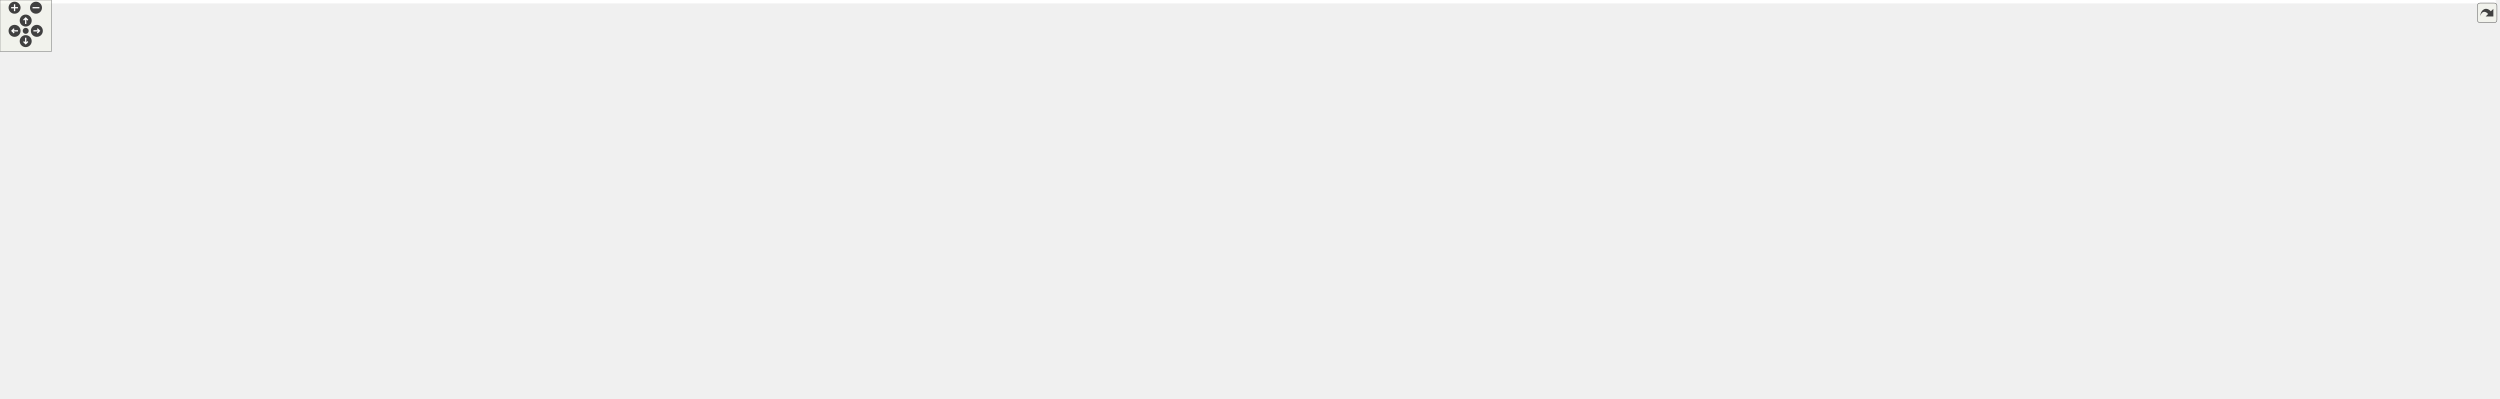
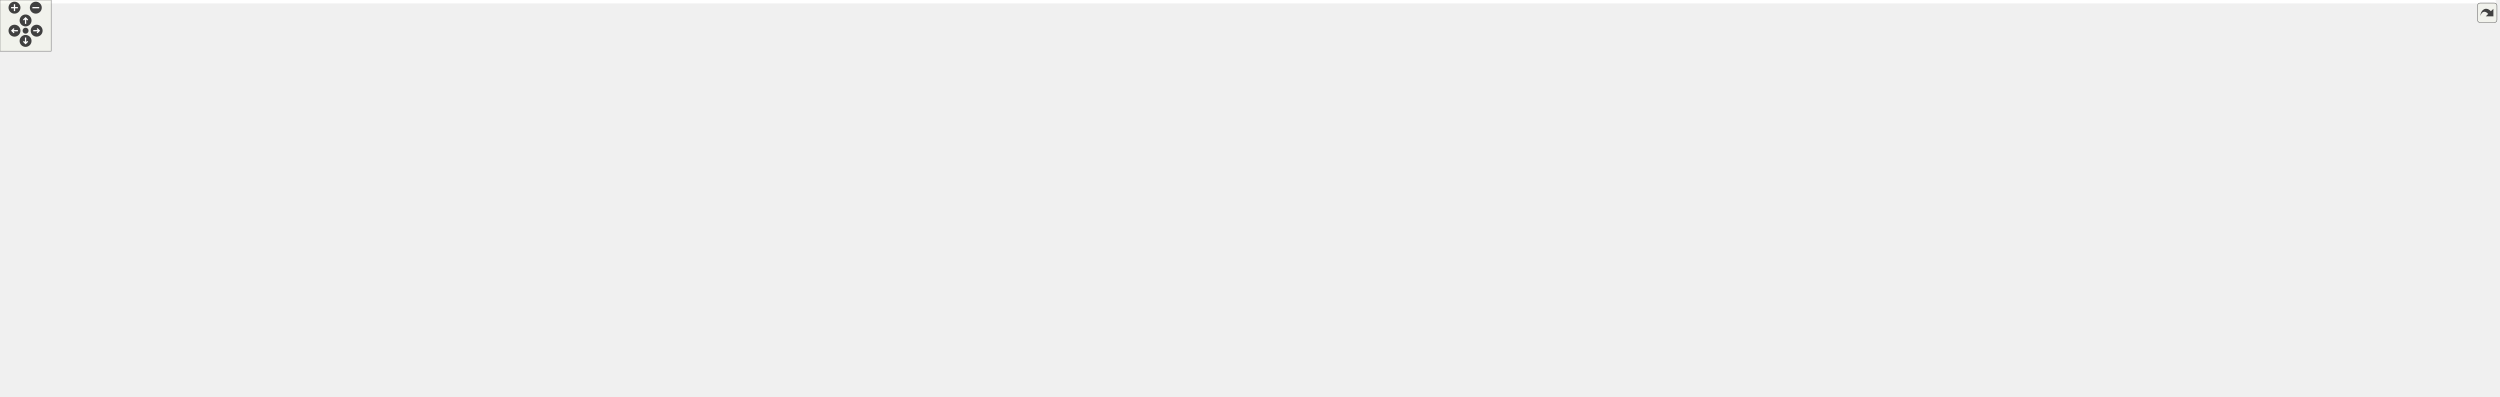
<svg xmlns="http://www.w3.org/2000/svg" xmlns:xlink="http://www.w3.org/1999/xlink" id="main" version="1.1" xml:space="preserve">
  <style type="text/css">
.edge:hover path { stroke: red; }
.edge:hover polygon { stroke: red; fill: red; }
</style>
  <defs>
    <circle id="rim" cx="0" cy="0" r="7" />
    <circle id="rim2" cx="0" cy="0" r="3.5" />
    <g id="zoomPlus">
      <use xlink:href="#rim" fill="#404040">
        <set attributeName="fill" to="#808080" begin="zoomplus.mouseover" end="zoomplus.mouseout" />
      </use>
      <path d="M-4,0h8M0,-4v8" fill="none" stroke="white" stroke-width="1.5" pointer-events="none" />
    </g>
    <g id="zoomMin">
      <use xlink:href="#rim" fill="#404040">
        <set attributeName="fill" to="#808080" begin="zoomminus.mouseover" end="zoomminus.mouseout" />
      </use>
      <path d="M-4,0h8" fill="none" stroke="white" stroke-width="1.5" pointer-events="none" />
    </g>
    <g id="dirArrow">
      <path fill="none" stroke="white" stroke-width="1.5" d="M0,-3.0v7 M-2.5,-0.5L0,-3.0L2.5,-0.5" />
    </g>
    <g id="resetDef">
      <use xlink:href="#rim2" fill="#404040">
        <set attributeName="fill" to="#808080" begin="reset.mouseover" end="reset.mouseout" />
      </use>
    </g>
  </defs>
  <svg id="graph" class="graph">
    <g id="viewport">
-       <polygon fill="white" stroke="transparent" points="-4,4 -4,-404 2912.54,-404 2912.54,4 -4,4" />
+       <polygon fill="white" stroke="transparent" points="-4,4 -4,-404 2927.54,-404 2927.54,4 -4,4" />
      <g id="node1" class="node">
        <g id="a_node1">
          <a xlink:title=" ">
            <polygon fill="#bfbfbf" stroke="black" points="694.04,-369.5 694.04,-399.5 808.04,-399.5 808.04,-369.5 694.04,-369.5" />
            <text text-anchor="start" x="702.04" y="-387.5" font-family="Helvetica,sans-Serif" font-size="10.00">tests/src/test_opcua</text>
            <text text-anchor="middle" x="751.04" y="-376.5" font-family="Helvetica,sans-Serif" font-size="10.00">_uaadapter.cpp</text>
          </a>
        </g>
      </g>
      <g id="node2" class="node">
        <g id="a_node2">
          <a xlink:title=" ">
            <polygon fill="white" stroke="#bfbfbf" points="1214.04,-168.5 1214.04,-198.5 1398.04,-198.5 1398.04,-168.5 1214.04,-168.5" />
            <text text-anchor="start" x="1222.04" y="-186.5" font-family="Helvetica,sans-Serif" font-size="10.00">ChimeraTK/ControlSystemAdapter</text>
            <text text-anchor="middle" x="1306.04" y="-175.5" font-family="Helvetica,sans-Serif" font-size="10.00">/ControlSystemPVManager.h</text>
          </a>
        </g>
      </g>
      <g id="edge1" class="edge">
        <path fill="none" stroke="midnightblue" d="M693.99,-381.17C504.45,-372.43 -86.83,-336.76 11.04,-235 52.16,-192.24 904.73,-185.66 1203.61,-184.67" />
        <polygon fill="midnightblue" stroke="midnightblue" points="1204.02,-188.17 1214,-184.64 1203.99,-181.17 1204.02,-188.17" />
      </g>
      <g id="node3" class="node">
        <g id="a_node3">
          <a xlink:title=" ">
            <polygon fill="white" stroke="#bfbfbf" points="20.04,-235.5 20.04,-265.5 204.04,-265.5 204.04,-235.5 20.04,-235.5" />
            <text text-anchor="start" x="28.04" y="-253.5" font-family="Helvetica,sans-Serif" font-size="10.00">ChimeraTK/ControlSystemAdapter</text>
            <text text-anchor="middle" x="112.04" y="-242.5" font-family="Helvetica,sans-Serif" font-size="10.00">/DevicePVManager.h</text>
          </a>
        </g>
      </g>
      <g id="edge2" class="edge">
        <path fill="none" stroke="midnightblue" d="M693.95,-372.81C641.02,-362.82 560.13,-347.33 490.04,-333 383.82,-311.28 261.18,-284.53 185.12,-267.74" />
        <polygon fill="midnightblue" stroke="midnightblue" points="185.68,-264.28 175.16,-265.54 184.17,-271.11 185.68,-264.28" />
      </g>
      <g id="node4" class="node">
        <g id="a_node4">
          <a xlink:title=" ">
            <polygon fill="white" stroke="#bfbfbf" points="222.04,-235.5 222.04,-265.5 406.04,-265.5 406.04,-235.5 222.04,-235.5" />
            <text text-anchor="start" x="230.04" y="-253.5" font-family="Helvetica,sans-Serif" font-size="10.00">ChimeraTK/ControlSystemAdapter</text>
            <text text-anchor="middle" x="314.04" y="-242.5" font-family="Helvetica,sans-Serif" font-size="10.00">/PVManager.h</text>
          </a>
        </g>
      </g>
      <g id="edge3" class="edge">
        <path fill="none" stroke="midnightblue" d="M704.69,-369.5C623.89,-345.09 457.57,-294.85 370.3,-268.49" />
        <polygon fill="midnightblue" stroke="midnightblue" points="371.16,-265.1 360.58,-265.56 369.14,-271.8 371.16,-265.1" />
      </g>
      <g id="node5" class="node">
        <g id="a_node5">
          <a xlink:href="test__sample__data_8h.html" target="_top" xlink:title=" ">
            <polygon fill="white" stroke="black" points="694.54,-308 694.54,-327 807.54,-327 807.54,-308 694.54,-308" />
            <text text-anchor="middle" x="751.04" y="-315" font-family="Helvetica,sans-Serif" font-size="10.00">test_sample_data.h</text>
          </a>
        </g>
      </g>
      <g id="edge4" class="edge">
        <path fill="none" stroke="midnightblue" d="M751.04,-369.4C751.04,-360.06 751.04,-347.71 751.04,-337.52" />
        <polygon fill="midnightblue" stroke="midnightblue" points="754.54,-337.19 751.04,-327.19 747.54,-337.19 754.54,-337.19" />
      </g>
      <g id="node14" class="node">
        <g id="a_node14">
          <a xlink:href="ua__adapter_8h.html" target="_top" xlink:title=" ">
            <polygon fill="white" stroke="black" points="1711.04,-308 1711.04,-327 1791.04,-327 1791.04,-308 1711.04,-308" />
            <text text-anchor="middle" x="1751.04" y="-315" font-family="Helvetica,sans-Serif" font-size="10.00">ua_adapter.h</text>
          </a>
        </g>
      </g>
      <g id="edge16" class="edge">
        <path fill="none" stroke="midnightblue" d="M808.4,-379.77C987.16,-368.15 1532.29,-332.72 1700.84,-321.76" />
        <polygon fill="midnightblue" stroke="midnightblue" points="1701.18,-325.25 1710.93,-321.11 1700.72,-318.26 1701.18,-325.25" />
      </g>
      <g id="node23" class="node">
        <g id="a_node23">
          <a xlink:href="xml__file__handler_8h.html" target="_top" xlink:title=" ">
-             <polygon fill="white" stroke="black" points="2325.04,-241 2325.04,-260 2431.04,-260 2431.04,-241 2325.04,-241" />
-             <text text-anchor="middle" x="2378.04" y="-248" font-family="Helvetica,sans-Serif" font-size="10.00">xml_file_handler.h</text>
+             <polygon fill="white" stroke="black" points="2340.04,-241 2340.04,-260 2446.04,-260 2446.04,-241 2340.04,-241" />
+             <text text-anchor="middle" x="2393.04" y="-248" font-family="Helvetica,sans-Serif" font-size="10.00">xml_file_handler.h</text>
          </a>
        </g>
      </g>
      <g id="edge44" class="edge">
-         <path fill="none" stroke="midnightblue" d="M808.09,-382.83C1013.4,-380.16 1707.37,-368.54 1800.04,-333 1820.39,-325.2 1817.82,-310.13 1838.04,-302 1931.13,-264.6 2188.44,-277.99 2288.04,-266 2298.28,-264.77 2309.14,-263.22 2319.64,-261.6" />
-         <polygon fill="midnightblue" stroke="midnightblue" points="2320.23,-265.05 2329.56,-260.04 2319.14,-258.14 2320.23,-265.05" />
+         <path fill="none" stroke="midnightblue" d="M808.09,-382.83C1013.4,-380.16 1707.37,-368.54 1800.04,-333 1820.39,-325.2 1817.81,-310.11 1838.04,-302 1933.01,-263.93 2195.39,-277.65 2297.04,-266 2308.18,-264.72 2320.01,-263.13 2331.42,-261.47" />
+         <polygon fill="midnightblue" stroke="midnightblue" points="2331.94,-264.94 2341.32,-260.01 2330.91,-258.01 2331.94,-264.94" />
      </g>
      <g id="node32" class="node">
        <g id="a_node32">
          <a xlink:title=" ">
            <polygon fill="white" stroke="#bfbfbf" points="1847.04,-302.5 1847.04,-332.5 1957.04,-332.5 1957.04,-302.5 1847.04,-302.5" />
            <text text-anchor="start" x="1855.04" y="-320.5" font-family="Helvetica,sans-Serif" font-size="10.00">boost/test/included</text>
            <text text-anchor="middle" x="1902.04" y="-309.5" font-family="Helvetica,sans-Serif" font-size="10.00">/unit_test.hpp</text>
          </a>
        </g>
      </g>
      <g id="edge45" class="edge">
        <path fill="none" stroke="midnightblue" d="M808.22,-384.05C969.85,-384.92 1443.64,-382.68 1833.04,-333 1834.3,-332.84 1835.58,-332.67 1836.86,-332.49" />
        <polygon fill="midnightblue" stroke="midnightblue" points="1837.48,-335.93 1846.81,-330.92 1836.39,-329.02 1837.48,-335.93" />
      </g>
      <g id="edge5" class="edge">
        <path fill="none" stroke="midnightblue" d="M807.82,-313.81C910.02,-308.34 1120.59,-293.99 1188.04,-266 1208.49,-257.51 1209.02,-247.87 1227.04,-235 1242.07,-224.27 1259.29,-213.13 1273.82,-204.05" />
        <polygon fill="midnightblue" stroke="midnightblue" points="1275.81,-206.93 1282.46,-198.69 1272.12,-200.98 1275.81,-206.93" />
      </g>
      <g id="edge6" class="edge">
        <path fill="none" stroke="midnightblue" d="M694.4,-312.1C598,-304.42 395.66,-287.41 214.21,-266.1" />
        <polygon fill="midnightblue" stroke="midnightblue" points="214.56,-262.62 204.21,-264.92 213.74,-269.57 214.56,-262.62" />
      </g>
      <g id="edge7" class="edge">
        <path fill="none" stroke="midnightblue" d="M694.36,-308.07C624.05,-297.61 502.88,-279.59 416.2,-266.7" />
        <polygon fill="midnightblue" stroke="midnightblue" points="416.48,-263.2 406.07,-265.19 415.45,-270.12 416.48,-263.2" />
      </g>
      <g id="node6" class="node">
        <g id="a_node6">
          <a xlink:title=" ">
            <polygon fill="white" stroke="#bfbfbf" points="590.04,-235.5 590.04,-265.5 774.04,-265.5 774.04,-235.5 590.04,-235.5" />
            <text text-anchor="start" x="598.04" y="-253.5" font-family="Helvetica,sans-Serif" font-size="10.00">ChimeraTK/ControlSystemAdapter</text>
            <text text-anchor="middle" x="682.04" y="-242.5" font-family="Helvetica,sans-Serif" font-size="10.00">/ProcessArray.h</text>
          </a>
        </g>
      </g>
      <g id="edge8" class="edge">
        <path fill="none" stroke="midnightblue" d="M741.74,-307.73C732.23,-298.78 717.12,-284.54 704.48,-272.63" />
        <polygon fill="midnightblue" stroke="midnightblue" points="706.68,-269.9 697,-265.59 701.88,-274.99 706.68,-269.9" />
      </g>
      <g id="node7" class="node">
        <g id="a_node7">
+           <a xlink:href="csa__namespace_8h.html" target="_top" xlink:title=" ">
+             <polygon fill="white" stroke="black" points="1094.04,-112.5 1094.04,-131.5 1198.04,-131.5 1198.04,-112.5 1094.04,-112.5" />
+             <text text-anchor="middle" x="1146.04" y="-119.5" font-family="Helvetica,sans-Serif" font-size="10.00">csa_namespace.h</text>
+           </a>
+         </g>
+       </g>
+       <g id="edge9" class="edge">
+         <path fill="none" stroke="midnightblue" d="M694.28,-315.27C616.59,-312.24 483.31,-301.83 453.04,-266 444.15,-255.48 444.11,-245.49 453.04,-235 533.94,-139.98 928.9,-125.31 1083.66,-123.25" />
+         <polygon fill="midnightblue" stroke="midnightblue" points="1083.99,-126.74 1093.95,-123.12 1083.9,-119.74 1083.99,-126.74" />
+       </g>
+       <g id="node9" class="node">
+         <g id="a_node9">
          <a xlink:title=" ">
            <polygon fill="white" stroke="#bfbfbf" points="792.04,-241 792.04,-260 848.04,-260 848.04,-241 792.04,-241" />
            <text text-anchor="middle" x="820.04" y="-248" font-family="Helvetica,sans-Serif" font-size="10.00">unistd.h</text>
          </a>
        </g>
      </g>
-       <g id="edge9" class="edge">
+       <g id="edge11" class="edge">
        <path fill="none" stroke="midnightblue" d="M760.35,-307.73C771.31,-297.4 789.75,-280.04 803.23,-267.33" />
        <polygon fill="midnightblue" stroke="midnightblue" points="806,-269.53 810.88,-260.13 801.2,-264.44 806,-269.53" />
-       </g>
-       <g id="node8" class="node">
-         <g id="a_node8">
-           <a xlink:href="csa__namespaceinit__generated_8h.html" target="_top" xlink:title=" ">
-             <polygon fill="white" stroke="black" points="1032.04,-112.5 1032.04,-131.5 1206.04,-131.5 1206.04,-112.5 1032.04,-112.5" />
-             <text text-anchor="middle" x="1119.04" y="-119.5" font-family="Helvetica,sans-Serif" font-size="10.00">csa_namespaceinit_generated.h</text>
-           </a>
-         </g>
-       </g>
-       <g id="edge10" class="edge">
-         <path fill="none" stroke="midnightblue" d="M694.28,-315.27C616.59,-312.24 483.31,-301.83 453.04,-266 444.15,-255.48 444.14,-245.52 453.04,-235 524.74,-150.23 854.83,-129.59 1021.78,-124.59" />
-         <polygon fill="midnightblue" stroke="midnightblue" points="1021.91,-128.08 1031.8,-124.3 1021.7,-121.09 1021.91,-128.08" />
      </g>
      <g id="node10" class="node">
        <g id="a_node10">
          <a xlink:title=" ">
            <polygon fill="white" stroke="#bfbfbf" points="1236.54,-235.5 1236.54,-265.5 1375.54,-265.5 1375.54,-235.5 1236.54,-235.5" />
            <text text-anchor="start" x="1244.54" y="-253.5" font-family="Helvetica,sans-Serif" font-size="10.00">open62541/server_config</text>
            <text text-anchor="middle" x="1306.04" y="-242.5" font-family="Helvetica,sans-Serif" font-size="10.00">_default.h</text>
          </a>
        </g>
      </g>
      <g id="edge12" class="edge">
        <path fill="none" stroke="midnightblue" d="M807.74,-311.6C896.35,-303.69 1072.99,-286.83 1222.04,-266 1223.51,-265.8 1224.99,-265.58 1226.48,-265.37" />
        <polygon fill="midnightblue" stroke="midnightblue" points="1227.05,-268.82 1236.42,-263.87 1226.01,-261.9 1227.05,-268.82" />
      </g>
      <g id="node11" class="node">
        <g id="a_node11">
          <a xlink:title=" ">
            <polygon fill="white" stroke="#bfbfbf" points="866.04,-241 866.04,-260 1026.04,-260 1026.04,-241 866.04,-241" />
            <text text-anchor="middle" x="946.04" y="-248" font-family="Helvetica,sans-Serif" font-size="10.00">open62541/client_highlevel.h</text>
          </a>
        </g>
      </g>
      <g id="edge13" class="edge">
        <path fill="none" stroke="midnightblue" d="M776.94,-307.87C811.27,-296.42 872,-276.18 910.57,-263.32" />
        <polygon fill="midnightblue" stroke="midnightblue" points="911.97,-266.55 920.35,-260.06 909.76,-259.91 911.97,-266.55" />
      </g>
      <g id="node12" class="node">
        <g id="a_node12">
          <a xlink:title=" ">
            <polygon fill="white" stroke="#bfbfbf" points="1044.54,-235.5 1044.54,-265.5 1179.54,-265.5 1179.54,-235.5 1044.54,-235.5" />
            <text text-anchor="start" x="1052.54" y="-253.5" font-family="Helvetica,sans-Serif" font-size="10.00">open62541/client_config</text>
            <text text-anchor="middle" x="1112.04" y="-242.5" font-family="Helvetica,sans-Serif" font-size="10.00">_default.h</text>
          </a>
        </g>
      </g>
      <g id="edge14" class="edge">
        <path fill="none" stroke="midnightblue" d="M799.81,-307.98C854.37,-298.42 945.64,-282.32 1034.46,-266.09" />
        <polygon fill="midnightblue" stroke="midnightblue" points="1035.23,-269.51 1044.44,-264.27 1033.98,-262.63 1035.23,-269.51" />
      </g>
      <g id="node13" class="node">
        <g id="a_node13">
          <a xlink:title=" ">
            <polygon fill="white" stroke="#bfbfbf" points="462.04,-241 462.04,-260 572.04,-260 572.04,-241 462.04,-241" />
            <text text-anchor="middle" x="517.04" y="-248" font-family="Helvetica,sans-Serif" font-size="10.00">open62541/client.h</text>
          </a>
        </g>
      </g>
      <g id="edge15" class="edge">
        <path fill="none" stroke="midnightblue" d="M719.97,-307.87C678.16,-296.25 603.71,-275.58 557.55,-262.75" />
        <polygon fill="midnightblue" stroke="midnightblue" points="558.44,-259.37 547.87,-260.06 556.57,-266.11 558.44,-259.37" />
      </g>
-       <g id="node9" class="node">
-         <g id="a_node9">
-           <a xlink:title=" ">
-             <polygon fill="white" stroke="#bfbfbf" points="1923.54,-56.5 1923.54,-75.5 2036.54,-75.5 2036.54,-56.5 1923.54,-56.5" />
-             <text text-anchor="middle" x="1980.04" y="-63.5" font-family="Helvetica,sans-Serif" font-size="10.00">open62541/server.h</text>
-           </a>
-         </g>
-       </g>
-       <g id="edge11" class="edge">
-         <path fill="none" stroke="midnightblue" d="M1206.34,-115.53C1378.62,-104.72 1759.02,-80.86 1913.19,-71.19" />
-         <polygon fill="midnightblue" stroke="midnightblue" points="1913.69,-74.67 1923.45,-70.55 1913.25,-67.68 1913.69,-74.67" />
+       <g id="node8" class="node">
+         <g id="a_node8">
+           <a xlink:title=" ">
+             <polygon fill="white" stroke="#bfbfbf" points="1949.54,-56.5 1949.54,-75.5 2062.54,-75.5 2062.54,-56.5 1949.54,-56.5" />
+             <text text-anchor="middle" x="2006.04" y="-63.5" font-family="Helvetica,sans-Serif" font-size="10.00">open62541/server.h</text>
+           </a>
+         </g>
+       </g>
+       <g id="edge10" class="edge">
+         <path fill="none" stroke="midnightblue" d="M1198.22,-117.72C1347.13,-108.37 1773.98,-81.57 1939.41,-71.18" />
+         <polygon fill="midnightblue" stroke="midnightblue" points="1939.69,-74.67 1949.45,-70.55 1939.25,-67.69 1939.69,-74.67" />
      </g>
      <g id="edge17" class="edge">
-         <path fill="none" stroke="midnightblue" d="M1710.78,-316.99C1646.97,-316.32 1519.9,-309.09 1423.04,-266 1403.13,-257.14 1402.7,-247.78 1385.04,-235 1370.08,-224.17 1352.86,-213.02 1338.33,-203.96" />
-         <polygon fill="midnightblue" stroke="midnightblue" points="1340.02,-200.89 1329.67,-198.61 1336.34,-206.85 1340.02,-200.89" />
+         <path fill="none" stroke="midnightblue" d="M1710.85,-316.84C1647.12,-315.98 1520.17,-308.47 1423.04,-266 1402.75,-257.13 1402.02,-247.92 1384.04,-235 1369.07,-224.24 1351.92,-213.02 1337.52,-203.9" />
+         <polygon fill="midnightblue" stroke="midnightblue" points="1339.29,-200.88 1328.96,-198.52 1335.56,-206.8 1339.29,-200.88" />
      </g>
      <g id="edge42" class="edge">
        <path fill="none" stroke="midnightblue" d="M1710.91,-311.31C1644.21,-302.59 1506.34,-284.17 1390.04,-266 1388.58,-265.77 1387.1,-265.54 1385.62,-265.3" />
        <polygon fill="midnightblue" stroke="midnightblue" points="1386.11,-261.84 1375.68,-263.7 1385,-268.75 1386.11,-261.84" />
      </g>
      <g id="node15" class="node">
        <g id="a_node15">
-           <a xlink:href="ua__additionalvariable_8h.html" target="_top" xlink:title=" ">
-             <polygon fill="white" stroke="black" points="2130.54,-241 2130.54,-260 2261.54,-260 2261.54,-241 2130.54,-241" />
-             <text text-anchor="middle" x="2196.04" y="-248" font-family="Helvetica,sans-Serif" font-size="10.00">ua_additionalvariable.h</text>
+           <a xlink:href="csa__additionalvariable_8h.html" target="_top" xlink:title=" ">
+             <polygon fill="white" stroke="black" points="2135.04,-241 2135.04,-260 2271.04,-260 2271.04,-241 2135.04,-241" />
+             <text text-anchor="middle" x="2203.04" y="-248" font-family="Helvetica,sans-Serif" font-size="10.00">csa_additionalvariable.h</text>
          </a>
        </g>
      </g>
      <g id="edge18" class="edge">
-         <path fill="none" stroke="midnightblue" d="M1779.72,-307.96C1787.85,-305.77 1796.75,-303.58 1805.04,-302 1941.71,-275.89 1978.4,-286.42 2116.04,-266 2124.37,-264.76 2133.16,-263.32 2141.75,-261.82" />
-         <polygon fill="midnightblue" stroke="midnightblue" points="2142.46,-265.25 2151.69,-260.06 2141.24,-258.36 2142.46,-265.25" />
+         <path fill="none" stroke="midnightblue" d="M1779.72,-307.95C1787.85,-305.76 1796.74,-303.58 1805.04,-302 1943.91,-275.6 1981.16,-286.32 2121.04,-266 2129.67,-264.75 2138.78,-263.28 2147.67,-261.77" />
+         <polygon fill="midnightblue" stroke="midnightblue" points="2148.32,-265.21 2157.58,-260.05 2147.13,-258.31 2148.32,-265.21" />
      </g>
      <g id="node16" class="node">
        <g id="a_node16">
          <a xlink:href="ua__mapped__class_8h.html" target="_top" xlink:title=" ">
-             <polygon fill="white" stroke="black" points="2041.54,-174 2041.54,-193 2154.54,-193 2154.54,-174 2041.54,-174" />
-             <text text-anchor="middle" x="2098.04" y="-181" font-family="Helvetica,sans-Serif" font-size="10.00">ua_mapped_class.h</text>
-           </a>
-         </g>
-       </g>
-       <g id="edge27" class="edge">
-         <path fill="none" stroke="midnightblue" d="M1780.02,-307.96C1788.07,-305.79 1796.85,-303.62 1805.04,-302 1866.15,-289.9 2037.84,-308.86 2083.04,-266 2099.89,-250.02 2101.46,-221.79 2100.31,-203.11" />
-         <polygon fill="midnightblue" stroke="midnightblue" points="2103.8,-202.78 2099.39,-193.15 2096.83,-203.43 2103.8,-202.78" />
+             <polygon fill="white" stroke="black" points="2046.54,-174 2046.54,-193 2159.54,-193 2159.54,-174 2046.54,-174" />
+             <text text-anchor="middle" x="2103.04" y="-181" font-family="Helvetica,sans-Serif" font-size="10.00">ua_mapped_class.h</text>
+           </a>
+         </g>
+       </g>
+       <g id="edge31" class="edge">
+         <path fill="none" stroke="midnightblue" d="M1780.02,-307.94C1788.07,-305.78 1796.85,-303.61 1805.04,-302 1867.24,-289.75 2041.99,-309.57 2088.04,-266 2104.91,-250.04 2106.47,-221.81 2105.32,-203.12" />
+         <polygon fill="midnightblue" stroke="midnightblue" points="2108.8,-202.78 2104.4,-193.15 2101.83,-203.43 2108.8,-202.78" />
      </g>
      <g id="node22" class="node">
        <g id="a_node22">
-           <a xlink:href="ua__processvariable_8h.html" target="_top" xlink:title=" ">
-             <polygon fill="white" stroke="black" points="1954.04,-241 1954.04,-260 2074.04,-260 2074.04,-241 1954.04,-241" />
-             <text text-anchor="middle" x="2014.04" y="-248" font-family="Helvetica,sans-Serif" font-size="10.00">ua_processvariable.h</text>
-           </a>
-         </g>
-       </g>
-       <g id="edge28" class="edge">
-         <path fill="none" stroke="midnightblue" d="M1782.42,-307.93C1789.83,-305.95 1797.7,-303.87 1805.04,-302 1860.8,-287.78 1925.18,-272.38 1967.59,-262.37" />
-         <polygon fill="midnightblue" stroke="midnightblue" points="1968.42,-265.77 1977.35,-260.07 1966.81,-258.96 1968.42,-265.77" />
+           <a xlink:href="csa__processvariable_8h.html" target="_top" xlink:title=" ">
+             <polygon fill="white" stroke="black" points="1953.54,-241 1953.54,-260 2078.54,-260 2078.54,-241 1953.54,-241" />
+             <text text-anchor="middle" x="2016.04" y="-248" font-family="Helvetica,sans-Serif" font-size="10.00">csa_processvariable.h</text>
+           </a>
+         </g>
+       </g>
+       <g id="edge27" class="edge">
+         <path fill="none" stroke="midnightblue" d="M1782.13,-308C1789.62,-305.99 1797.61,-303.89 1805.04,-302 1861.32,-287.71 1926.32,-272.32 1969.14,-262.34" />
+         <polygon fill="midnightblue" stroke="midnightblue" points="1970.05,-265.72 1978.99,-260.04 1968.46,-258.9 1970.05,-265.72" />
      </g>
      <g id="edge32" class="edge">
-         <path fill="none" stroke="midnightblue" d="M1778.84,-307.95C1787.19,-305.68 1796.43,-303.45 1805.04,-302 2024.3,-265 2083.64,-295.43 2304.04,-266 2312.16,-264.92 2320.73,-263.5 2329.04,-261.97" />
-         <polygon fill="midnightblue" stroke="midnightblue" points="2329.85,-265.38 2339.02,-260.07 2328.54,-258.5 2329.85,-265.38" />
+         <path fill="none" stroke="midnightblue" d="M1778.84,-307.94C1787.19,-305.67 1796.43,-303.45 1805.04,-302 2028.25,-264.48 2088.46,-294.23 2313.04,-266 2322.09,-264.86 2331.67,-263.38 2340.94,-261.79" />
+         <polygon fill="midnightblue" stroke="midnightblue" points="2341.59,-265.23 2350.82,-260.04 2340.37,-258.33 2341.59,-265.23" />
      </g>
      <g id="node24" class="node">
        <g id="a_node24">
          <a xlink:title=" ">
-             <polygon fill="white" stroke="#bfbfbf" points="2221.54,-174 2221.54,-193 2268.54,-193 2268.54,-174 2221.54,-174" />
-             <text text-anchor="middle" x="2245.04" y="-181" font-family="Helvetica,sans-Serif" font-size="10.00">vector</text>
+             <polygon fill="white" stroke="#bfbfbf" points="2236.54,-174 2236.54,-193 2283.54,-193 2283.54,-174 2236.54,-174" />
+             <text text-anchor="middle" x="2260.04" y="-181" font-family="Helvetica,sans-Serif" font-size="10.00">vector</text>
          </a>
        </g>
      </g>
      <g id="edge43" class="edge">
-         <path fill="none" stroke="midnightblue" d="M1778.85,-307.98C1787.2,-305.71 1796.43,-303.48 1805.04,-302 1856.23,-293.23 2235.76,-304.11 2271.04,-266 2287.69,-248.02 2272.08,-219.36 2258.87,-201.26" />
-         <polygon fill="midnightblue" stroke="midnightblue" points="2261.62,-199.09 2252.74,-193.31 2256.08,-203.36 2261.62,-199.09" />
+         <path fill="none" stroke="midnightblue" d="M1778.85,-307.97C1787.2,-305.7 1796.43,-303.47 1805.04,-302 1857.22,-293.1 2244.06,-304.82 2280.04,-266 2296.24,-248.53 2283.59,-220.13 2272.33,-201.89" />
+         <polygon fill="midnightblue" stroke="midnightblue" points="2275.15,-199.81 2266.73,-193.39 2269.31,-203.66 2275.15,-199.81" />
      </g>
      <g id="node29" class="node">
        <g id="a_node29">
          <a xlink:title=" ">
            <polygon fill="white" stroke="#bfbfbf" points="1432.04,-241 1432.04,-260 1544.04,-260 1544.04,-241 1432.04,-241" />
            <text text-anchor="middle" x="1488.04" y="-248" font-family="Helvetica,sans-Serif" font-size="10.00">open62541/config.h</text>
          </a>
        </g>
      </g>
      <g id="edge39" class="edge">
        <path fill="none" stroke="midnightblue" d="M1716.39,-307.94C1669.18,-296.27 1584.61,-275.37 1532.7,-262.54" />
        <polygon fill="midnightblue" stroke="midnightblue" points="1533.32,-259.09 1522.77,-260.08 1531.64,-265.88 1533.32,-259.09" />
      </g>
      <g id="node30" class="node">
        <g id="a_node30">
          <a xlink:title=" ">
            <polygon fill="white" stroke="#bfbfbf" points="1562.04,-241 1562.04,-260 1744.04,-260 1744.04,-241 1562.04,-241" />
            <text text-anchor="middle" x="1653.04" y="-248" font-family="Helvetica,sans-Serif" font-size="10.00">open62541/plugin/accesscontrol.h</text>
          </a>
        </g>
      </g>
      <g id="edge40" class="edge">
        <path fill="none" stroke="midnightblue" d="M1737.82,-307.73C1721.59,-296.96 1693.82,-278.55 1674.51,-265.74" />
        <polygon fill="midnightblue" stroke="midnightblue" points="1676.32,-262.74 1666.05,-260.13 1672.45,-268.57 1676.32,-262.74" />
      </g>
      <g id="node31" class="node">
        <g id="a_node31">
          <a xlink:title=" ">
            <polygon fill="white" stroke="#bfbfbf" points="1762.54,-235.5 1762.54,-265.5 1935.54,-265.5 1935.54,-235.5 1762.54,-235.5" />
            <text text-anchor="start" x="1770.54" y="-253.5" font-family="Helvetica,sans-Serif" font-size="10.00">open62541/plugin/accesscontrol</text>
            <text text-anchor="middle" x="1849.04" y="-242.5" font-family="Helvetica,sans-Serif" font-size="10.00">_default.h</text>
          </a>
        </g>
      </g>
      <g id="edge41" class="edge">
        <path fill="none" stroke="midnightblue" d="M1764.26,-307.73C1778.27,-298.44 1800.85,-283.46 1819.19,-271.3" />
        <polygon fill="midnightblue" stroke="midnightblue" points="1821.4,-274.03 1827.8,-265.59 1817.53,-268.2 1821.4,-274.03" />
      </g>
      <g id="edge19" class="edge">
-         <path fill="none" stroke="midnightblue" d="M2182.82,-240.73C2166.59,-229.96 2138.82,-211.55 2119.51,-198.74" />
-         <polygon fill="midnightblue" stroke="midnightblue" points="2121.32,-195.74 2111.05,-193.13 2117.45,-201.57 2121.32,-195.74" />
+         <path fill="none" stroke="midnightblue" d="M2189.55,-240.73C2172.99,-229.96 2144.66,-211.55 2124.95,-198.74" />
+         <polygon fill="midnightblue" stroke="midnightblue" points="2126.61,-195.64 2116.31,-193.13 2122.79,-201.51 2126.61,-195.64" />
      </g>
      <g id="edge20" class="edge">
-         <path fill="none" stroke="midnightblue" d="M2089.17,-173.82C2069.44,-154.5 2021.66,-107.74 1996.37,-82.98" />
-         <polygon fill="midnightblue" stroke="midnightblue" points="1998.61,-80.28 1989.01,-75.78 1993.71,-85.28 1998.61,-80.28" />
+         <path fill="none" stroke="midnightblue" d="M2094.23,-173.84C2084.35,-164 2068.02,-147.32 2055.04,-132 2041.68,-116.23 2027.59,-97.27 2017.97,-83.9" />
+         <polygon fill="midnightblue" stroke="midnightblue" points="2020.74,-81.76 2012.08,-75.65 2015.04,-85.83 2020.74,-81.76" />
      </g>
      <g id="node17" class="node">
        <g id="a_node17">
          <a xlink:href="ua__proxies_8h.html" target="_top" xlink:title=" ">
-             <polygon fill="white" stroke="black" points="2058.54,-112.5 2058.54,-131.5 2137.54,-131.5 2137.54,-112.5 2058.54,-112.5" />
-             <text text-anchor="middle" x="2098.04" y="-119.5" font-family="Helvetica,sans-Serif" font-size="10.00">ua_proxies.h</text>
+             <polygon fill="white" stroke="black" points="2063.54,-112.5 2063.54,-131.5 2142.54,-131.5 2142.54,-112.5 2063.54,-112.5" />
+             <text text-anchor="middle" x="2103.04" y="-119.5" font-family="Helvetica,sans-Serif" font-size="10.00">ua_proxies.h</text>
          </a>
        </g>
      </g>
      <g id="edge21" class="edge">
-         <path fill="none" stroke="midnightblue" d="M2098.04,-173.98C2098.04,-165.58 2098.04,-152.48 2098.04,-141.66" />
-         <polygon fill="midnightblue" stroke="midnightblue" points="2101.54,-141.51 2098.04,-131.51 2094.54,-141.51 2101.54,-141.51" />
+         <path fill="none" stroke="midnightblue" d="M2103.04,-173.98C2103.04,-165.58 2103.04,-152.48 2103.04,-141.66" />
+         <polygon fill="midnightblue" stroke="midnightblue" points="2106.54,-141.51 2103.04,-131.51 2099.54,-141.51 2106.54,-141.51" />
      </g>
      <g id="edge22" class="edge">
-         <path fill="none" stroke="midnightblue" d="M2079.34,-112.44C2060.1,-103.64 2029.89,-89.81 2007.84,-79.72" />
-         <polygon fill="midnightblue" stroke="midnightblue" points="2009.2,-76.5 1998.65,-75.52 2006.29,-82.86 2009.2,-76.5" />
+         <path fill="none" stroke="midnightblue" d="M2087.46,-112.32C2072.04,-103.74 2048.23,-90.49 2030.33,-80.52" />
+         <polygon fill="midnightblue" stroke="midnightblue" points="2032.03,-77.46 2021.59,-75.65 2028.62,-83.58 2032.03,-77.46" />
      </g>
      <g id="node18" class="node">
        <g id="a_node18">
          <a xlink:title=" ">
-             <polygon fill="white" stroke="#bfbfbf" points="2055.04,-56.5 2055.04,-75.5 2087.04,-75.5 2087.04,-56.5 2055.04,-56.5" />
-             <text text-anchor="middle" x="2071.04" y="-63.5" font-family="Helvetica,sans-Serif" font-size="10.00">list</text>
+             <polygon fill="white" stroke="#bfbfbf" points="2081.04,-56.5 2081.04,-75.5 2113.04,-75.5 2113.04,-56.5 2081.04,-56.5" />
+             <text text-anchor="middle" x="2097.04" y="-63.5" font-family="Helvetica,sans-Serif" font-size="10.00">list</text>
          </a>
        </g>
      </g>
      <g id="edge23" class="edge">
-         <path fill="none" stroke="midnightblue" d="M2093.58,-112.08C2089.89,-104.69 2084.52,-93.95 2079.95,-84.81" />
-         <polygon fill="midnightblue" stroke="midnightblue" points="2083.02,-83.13 2075.42,-75.75 2076.76,-86.26 2083.02,-83.13" />
+         <path fill="none" stroke="midnightblue" d="M2102.05,-112.08C2101.25,-104.93 2100.11,-94.64 2099.12,-85.69" />
+         <polygon fill="midnightblue" stroke="midnightblue" points="2102.6,-85.3 2098.01,-75.75 2095.64,-86.08 2102.6,-85.3" />
      </g>
      <g id="node19" class="node">
        <g id="a_node19">
          <a xlink:title=" ">
-             <polygon fill="white" stroke="#bfbfbf" points="2281.04,-56.5 2281.04,-75.5 2341.04,-75.5 2341.04,-56.5 2281.04,-56.5" />
-             <text text-anchor="middle" x="2311.04" y="-63.5" font-family="Helvetica,sans-Serif" font-size="10.00">iostream</text>
+             <polygon fill="white" stroke="#bfbfbf" points="2307.04,-56.5 2307.04,-75.5 2367.04,-75.5 2367.04,-56.5 2307.04,-56.5" />
+             <text text-anchor="middle" x="2337.04" y="-63.5" font-family="Helvetica,sans-Serif" font-size="10.00">iostream</text>
          </a>
        </g>
      </g>
      <g id="edge24" class="edge">
-         <path fill="none" stroke="midnightblue" d="M2131.79,-112.44C2169.64,-102.85 2230.97,-87.3 2271.16,-77.11" />
-         <polygon fill="midnightblue" stroke="midnightblue" points="2272.06,-80.49 2280.89,-74.64 2270.34,-73.71 2272.06,-80.49" />
+         <path fill="none" stroke="midnightblue" d="M2140.63,-112.45C2178.02,-103.93 2237.29,-90.37 2296.82,-76.51" />
+         <polygon fill="midnightblue" stroke="midnightblue" points="2297.82,-79.87 2306.76,-74.19 2296.23,-73.05 2297.82,-79.87" />
      </g>
      <g id="node20" class="node">
        <g id="a_node20">
          <a xlink:href="ua__proxies__typeconversion_8h.html" target="_top" xlink:title=" ">
-             <polygon fill="white" stroke="black" points="2104.54,-56.5 2104.54,-75.5 2263.54,-75.5 2263.54,-56.5 2104.54,-56.5" />
-             <text text-anchor="middle" x="2184.04" y="-63.5" font-family="Helvetica,sans-Serif" font-size="10.00">ua_proxies_typeconversion.h</text>
+             <polygon fill="white" stroke="black" points="2130.54,-56.5 2130.54,-75.5 2289.54,-75.5 2289.54,-56.5 2130.54,-56.5" />
+             <text text-anchor="middle" x="2210.04" y="-63.5" font-family="Helvetica,sans-Serif" font-size="10.00">ua_proxies_typeconversion.h</text>
          </a>
        </g>
      </g>
      <g id="edge25" class="edge">
-         <path fill="none" stroke="midnightblue" d="M2111.86,-112.32C2125.27,-103.9 2145.86,-90.97 2161.63,-81.07" />
-         <polygon fill="midnightblue" stroke="midnightblue" points="2163.65,-83.94 2170.26,-75.65 2159.93,-78.01 2163.65,-83.94" />
+         <path fill="none" stroke="midnightblue" d="M2120.23,-112.32C2137.39,-103.66 2163.99,-90.24 2183.79,-80.25" />
+         <polygon fill="midnightblue" stroke="midnightblue" points="2185.54,-83.28 2192.89,-75.65 2182.39,-77.04 2185.54,-83.28" />
      </g>
      <g id="node21" class="node">
        <g id="a_node21">
          <a xlink:title=" ">
-             <polygon fill="white" stroke="#bfbfbf" points="2017.04,-0.5 2017.04,-19.5 2061.04,-19.5 2061.04,-0.5 2017.04,-0.5" />
-             <text text-anchor="middle" x="2039.04" y="-7.5" font-family="Helvetica,sans-Serif" font-size="10.00">string</text>
+             <polygon fill="white" stroke="#bfbfbf" points="2043.04,-0.5 2043.04,-19.5 2087.04,-19.5 2087.04,-0.5 2043.04,-0.5" />
+             <text text-anchor="middle" x="2065.04" y="-7.5" font-family="Helvetica,sans-Serif" font-size="10.00">string</text>
          </a>
        </g>
      </g>
      <g id="edge26" class="edge">
-         <path fill="none" stroke="midnightblue" d="M2161.07,-56.44C2136.74,-47.39 2098.17,-33.02 2070.92,-22.87" />
-         <polygon fill="midnightblue" stroke="midnightblue" points="2072.03,-19.55 2061.43,-19.34 2069.58,-26.11 2072.03,-19.55" />
+         <path fill="none" stroke="midnightblue" d="M2187.07,-56.44C2162.74,-47.39 2124.17,-33.02 2096.92,-22.87" />
+         <polygon fill="midnightblue" stroke="midnightblue" points="2098.03,-19.55 2087.43,-19.34 2095.58,-26.11 2098.03,-19.55" />
+       </g>
+       <g id="edge29" class="edge">
+         <path fill="none" stroke="midnightblue" d="M1978.61,-240.96C1967.82,-238.74 1956,-236.55 1945.04,-235 1756.62,-208.42 1534.82,-194.81 1408.29,-188.71" />
+         <polygon fill="midnightblue" stroke="midnightblue" points="1408.38,-185.21 1398.22,-188.23 1408.05,-192.21 1408.38,-185.21" />
+       </g>
+       <g id="edge28" class="edge">
+         <path fill="none" stroke="midnightblue" d="M2027.77,-240.73C2041.99,-230.11 2066.17,-212.05 2083.28,-199.26" />
+         <polygon fill="midnightblue" stroke="midnightblue" points="2085.58,-201.92 2091.49,-193.13 2081.39,-196.31 2085.58,-201.92" />
      </g>
      <g id="edge30" class="edge">
-         <path fill="none" stroke="midnightblue" d="M1977.67,-240.95C1967.19,-238.73 1955.7,-236.54 1945.04,-235 1756.69,-207.88 1534.87,-194.46 1408.32,-188.54" />
-         <polygon fill="midnightblue" stroke="midnightblue" points="1408.4,-185.04 1398.25,-188.07 1408.08,-192.03 1408.4,-185.04" />
-       </g>
-       <g id="edge29" class="edge">
-         <path fill="none" stroke="midnightblue" d="M2025.37,-240.73C2039.1,-230.11 2062.44,-212.05 2078.96,-199.26" />
-         <polygon fill="midnightblue" stroke="midnightblue" points="2081.12,-202.02 2086.89,-193.13 2076.84,-196.48 2081.12,-202.02" />
-       </g>
-       <g id="edge31" class="edge">
-         <path fill="none" stroke="midnightblue" d="M2003.18,-240.92C1969.01,-212.91 1868.69,-122.13 1915.04,-56 1935.53,-26.77 1977.03,-16.45 2006.37,-12.85" />
-         <polygon fill="midnightblue" stroke="midnightblue" points="2006.97,-16.31 2016.56,-11.81 2006.26,-9.35 2006.97,-16.31" />
+         <path fill="none" stroke="midnightblue" d="M2007.07,-240.68C1978.93,-211.93 1896.79,-119.14 1941.04,-56 1961.53,-26.77 2003.03,-16.45 2032.37,-12.85" />
+         <polygon fill="midnightblue" stroke="midnightblue" points="2032.97,-16.31 2042.56,-11.81 2032.26,-9.35 2032.97,-16.31" />
      </g>
      <g id="edge33" class="edge">
-         <path fill="none" stroke="midnightblue" d="M2360.9,-240.95C2346.08,-232.52 2325.58,-218.13 2316.04,-199 2297.68,-162.19 2302.6,-112.16 2307.18,-85.5" />
-         <polygon fill="midnightblue" stroke="midnightblue" points="2310.63,-86.1 2309.06,-75.62 2303.76,-84.79 2310.63,-86.1" />
+         <path fill="none" stroke="midnightblue" d="M2375.43,-240.87C2360.52,-232.48 2340.16,-218.18 2331.04,-199 2313.38,-161.83 2323.41,-111.94 2331,-85.41" />
+         <polygon fill="midnightblue" stroke="midnightblue" points="2334.43,-86.16 2334.02,-75.57 2327.74,-84.11 2334.43,-86.16" />
      </g>
      <g id="edge34" class="edge">
-         <path fill="none" stroke="midnightblue" d="M2360.38,-240.87C2337.72,-229.8 2298.21,-210.49 2271.84,-197.6" />
-         <polygon fill="midnightblue" stroke="midnightblue" points="2273.3,-194.41 2262.78,-193.17 2270.22,-200.7 2273.3,-194.41" />
+         <path fill="none" stroke="midnightblue" d="M2375.38,-240.87C2352.72,-229.8 2313.21,-210.49 2286.84,-197.6" />
+         <polygon fill="midnightblue" stroke="midnightblue" points="2288.3,-194.41 2277.78,-193.17 2285.22,-200.7 2288.3,-194.41" />
      </g>
      <g id="node25" class="node">
        <g id="a_node25">
          <a xlink:title=" ">
-             <polygon fill="white" stroke="#bfbfbf" points="2325.04,-174 2325.04,-193 2437.04,-193 2437.04,-174 2325.04,-174" />
-             <text text-anchor="middle" x="2381.04" y="-181" font-family="Helvetica,sans-Serif" font-size="10.00">boost/tokenizer.hpp</text>
+             <polygon fill="white" stroke="#bfbfbf" points="2340.04,-174 2340.04,-193 2452.04,-193 2452.04,-174 2340.04,-174" />
+             <text text-anchor="middle" x="2396.04" y="-181" font-family="Helvetica,sans-Serif" font-size="10.00">boost/tokenizer.hpp</text>
          </a>
        </g>
      </g>
      <g id="edge35" class="edge">
-         <path fill="none" stroke="midnightblue" d="M2378.45,-240.73C2378.89,-231.18 2379.6,-215.62 2380.17,-203.28" />
-         <polygon fill="midnightblue" stroke="midnightblue" points="2383.68,-203.28 2380.64,-193.13 2376.69,-202.96 2383.68,-203.28" />
+         <path fill="none" stroke="midnightblue" d="M2393.45,-240.73C2393.89,-231.18 2394.6,-215.62 2395.17,-203.28" />
+         <polygon fill="midnightblue" stroke="midnightblue" points="2398.68,-203.28 2395.64,-193.13 2391.69,-202.96 2398.68,-203.28" />
      </g>
      <g id="node26" class="node">
        <g id="a_node26">
          <a xlink:title=" ">
-             <polygon fill="white" stroke="#bfbfbf" points="2455.54,-174 2455.54,-193 2582.54,-193 2582.54,-174 2455.54,-174" />
-             <text text-anchor="middle" x="2519.04" y="-181" font-family="Helvetica,sans-Serif" font-size="10.00">libxml2/libxml/xpath.h</text>
+             <polygon fill="white" stroke="#bfbfbf" points="2470.54,-174 2470.54,-193 2597.54,-193 2597.54,-174 2470.54,-174" />
+             <text text-anchor="middle" x="2534.04" y="-181" font-family="Helvetica,sans-Serif" font-size="10.00">libxml2/libxml/xpath.h</text>
          </a>
        </g>
      </g>
      <g id="edge36" class="edge">
-         <path fill="none" stroke="midnightblue" d="M2396.76,-240.87C2420.89,-229.75 2463.04,-210.32 2491,-197.43" />
-         <polygon fill="midnightblue" stroke="midnightblue" points="2492.62,-200.53 2500.24,-193.17 2489.69,-194.18 2492.62,-200.53" />
+         <path fill="none" stroke="midnightblue" d="M2411.76,-240.87C2435.89,-229.75 2478.04,-210.32 2506,-197.43" />
+         <polygon fill="midnightblue" stroke="midnightblue" points="2507.62,-200.53 2515.24,-193.17 2504.69,-194.18 2507.62,-200.53" />
      </g>
      <g id="node27" class="node">
        <g id="a_node27">
          <a xlink:title=" ">
-             <polygon fill="white" stroke="#bfbfbf" points="2601.04,-174 2601.04,-193 2771.04,-193 2771.04,-174 2601.04,-174" />
-             <text text-anchor="middle" x="2686.04" y="-181" font-family="Helvetica,sans-Serif" font-size="10.00">libxml2/libxml/xpathInternals.h</text>
+             <polygon fill="white" stroke="#bfbfbf" points="2616.04,-174 2616.04,-193 2786.04,-193 2786.04,-174 2616.04,-174" />
+             <text text-anchor="middle" x="2701.04" y="-181" font-family="Helvetica,sans-Serif" font-size="10.00">libxml2/libxml/xpathInternals.h</text>
          </a>
        </g>
      </g>
      <g id="edge37" class="edge">
-         <path fill="none" stroke="midnightblue" d="M2418.62,-240.94C2474.37,-229.17 2574.6,-208.02 2635.26,-195.22" />
-         <polygon fill="midnightblue" stroke="midnightblue" points="2636.31,-198.57 2645.37,-193.08 2634.86,-191.72 2636.31,-198.57" />
+         <path fill="none" stroke="midnightblue" d="M2433.62,-240.94C2489.37,-229.17 2589.6,-208.02 2650.26,-195.22" />
+         <polygon fill="midnightblue" stroke="midnightblue" points="2651.31,-198.57 2660.37,-193.08 2649.86,-191.72 2651.31,-198.57" />
      </g>
      <g id="node28" class="node">
        <g id="a_node28">
          <a xlink:title=" ">
-             <polygon fill="white" stroke="#bfbfbf" points="2789.54,-174 2789.54,-193 2908.54,-193 2908.54,-174 2789.54,-174" />
-             <text text-anchor="middle" x="2849.04" y="-181" font-family="Helvetica,sans-Serif" font-size="10.00">libxml2/libxml/tree.h</text>
+             <polygon fill="white" stroke="#bfbfbf" points="2804.54,-174 2804.54,-193 2923.54,-193 2923.54,-174 2804.54,-174" />
+             <text text-anchor="middle" x="2864.04" y="-181" font-family="Helvetica,sans-Serif" font-size="10.00">libxml2/libxml/tree.h</text>
          </a>
        </g>
      </g>
      <g id="edge38" class="edge">
-         <path fill="none" stroke="midnightblue" d="M2431.24,-244.22C2508.39,-236.25 2655.69,-219.84 2780.04,-199 2786.85,-197.86 2794.02,-196.51 2801.04,-195.11" />
-         <polygon fill="midnightblue" stroke="midnightblue" points="2802.09,-198.47 2811.19,-193.04 2800.69,-191.62 2802.09,-198.47" />
+         <path fill="none" stroke="midnightblue" d="M2446.24,-244.22C2523.39,-236.25 2670.69,-219.84 2795.04,-199 2801.85,-197.86 2809.02,-196.51 2816.04,-195.11" />
+         <polygon fill="midnightblue" stroke="midnightblue" points="2817.09,-198.47 2826.19,-193.04 2815.69,-191.62 2817.09,-198.47" />
      </g>
    </g>
  </svg>
  <g id="navigator" transform="translate(0 0)" fill="#404254">
    <rect fill="#f2f5e9" fill-opacity="0.5" stroke="#606060" stroke-width=".5" x="0" y="0" width="60" height="60" />
    <use id="zoomplus" xlink:href="#zoomPlus" x="17" y="9" />
    <use id="zoomminus" xlink:href="#zoomMin" x="42" y="9" />
    <use id="reset" xlink:href="#resetDef" x="30" y="36" />
    <g id="arrowUp" xlink:href="#dirArrow" transform="translate(30 24)">
      <use xlink:href="#rim" fill="#404040">
        <set attributeName="fill" to="#808080" begin="arrowUp.mouseover" end="arrowUp.mouseout" />
      </use>
      <path fill="none" stroke="white" stroke-width="1.5" d="M0,-3.0v7 M-2.5,-0.5L0,-3.0L2.5,-0.5" />
    </g>
    <g id="arrowRight" xlink:href="#dirArrow" transform="rotate(90) translate(36 -43)">
      <use xlink:href="#rim" fill="#404040">
        <set attributeName="fill" to="#808080" begin="arrowRight.mouseover" end="arrowRight.mouseout" />
      </use>
      <path fill="none" stroke="white" stroke-width="1.5" d="M0,-3.0v7 M-2.5,-0.5L0,-3.0L2.5,-0.5" />
    </g>
    <g id="arrowDown" xlink:href="#dirArrow" transform="rotate(180) translate(-30 -48)">
      <use xlink:href="#rim" fill="#404040">
        <set attributeName="fill" to="#808080" begin="arrowDown.mouseover" end="arrowDown.mouseout" />
      </use>
      <path fill="none" stroke="white" stroke-width="1.5" d="M0,-3.0v7 M-2.5,-0.5L0,-3.0L2.5,-0.5" />
    </g>
    <g id="arrowLeft" xlink:href="#dirArrow" transform="rotate(270) translate(-36 17)">
      <use xlink:href="#rim" fill="#404040">
        <set attributeName="fill" to="#808080" begin="arrowLeft.mouseover" end="arrowLeft.mouseout" />
      </use>
      <path fill="none" stroke="white" stroke-width="1.5" d="M0,-3.0v7 M-2.5,-0.5L0,-3.0L2.5,-0.5" />
    </g>
  </g>
  <svg viewBox="0 0 15 15" width="100%" height="30px" preserveAspectRatio="xMaxYMin meet">
    <g id="arrow_out" transform="scale(0.3 0.3)">
      <a xlink:href="test__opcua__uaadapter_8cpp__incl_org.svg" target="_base">
        <rect id="button" ry="5" rx="5" y="6" x="6" height="38" width="38" fill="#f2f5e9" fill-opacity="0.5" stroke="#606060" stroke-width="1.0" />
        <path id="arrow" d="M 11.5,31.437 C 11.94,20.098 22.043,11.323 32.159,21.979 L 37.069,17.246 C 37.069,17.246 37.088,32 37.088,32 L 22.16,31.978 C 22.16,31.978 26.998,27.14 26.998,27.14 C 18.529,18.264 13.292,25.23 11.5,31.437 z" style="fill:#404040;" />
      </a>
    </g>
  </svg>
</svg>
